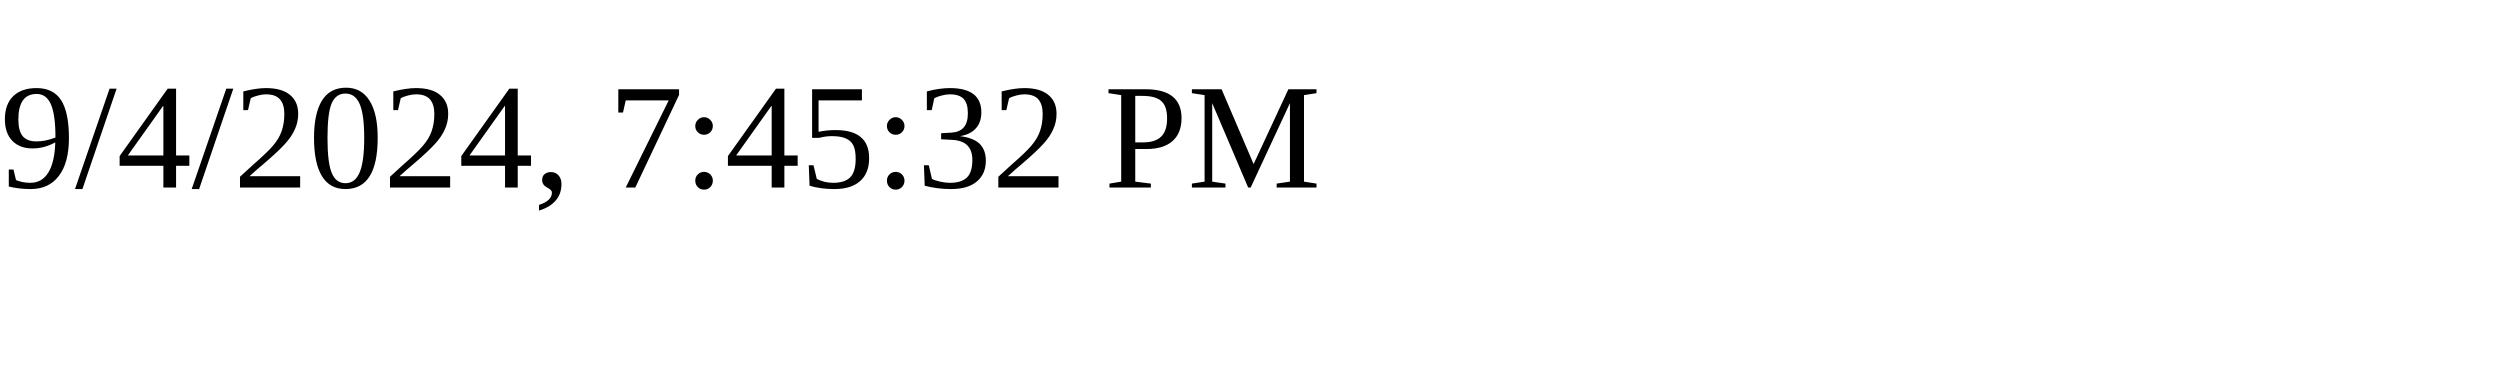
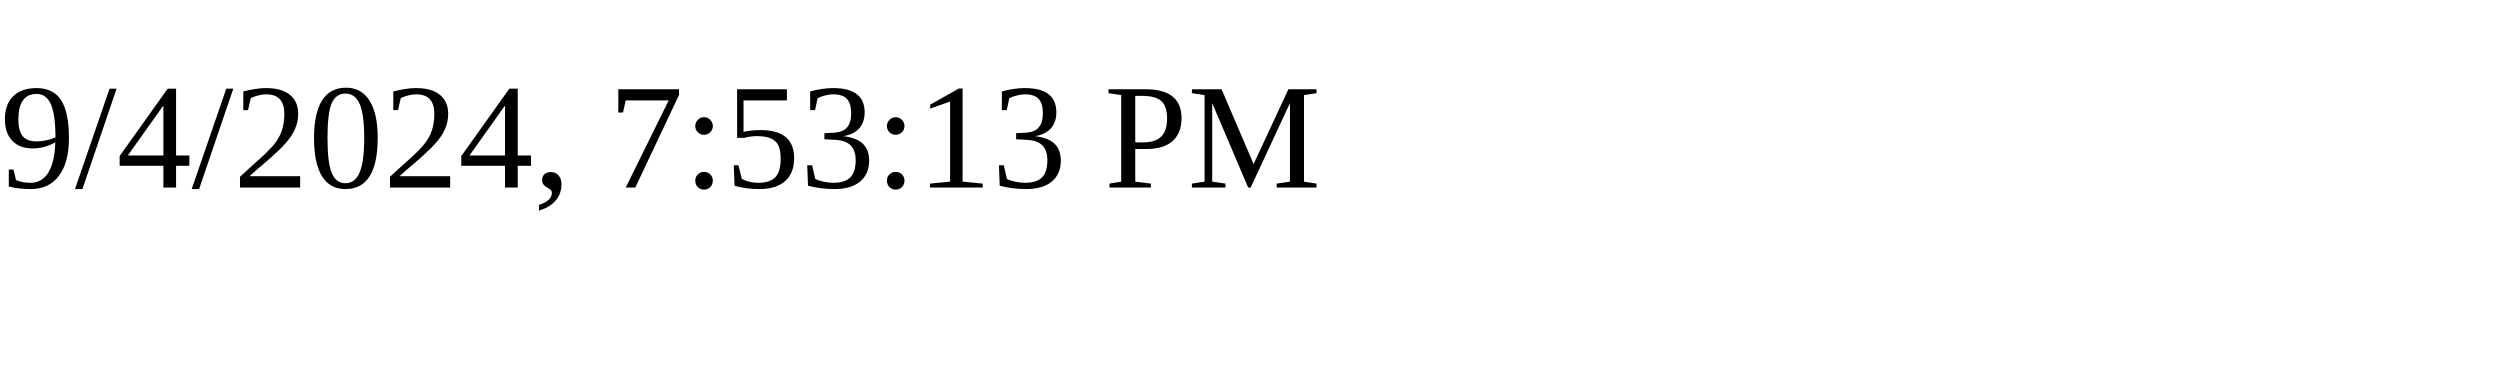
<svg xmlns="http://www.w3.org/2000/svg" height="30" width="200">
-   <text x="0" y="15">9/4/2024, 7:45:32 PM</text>
+   <text x="0" y="15">9/4/2024, 7:53:13 PM</text>
</svg>
